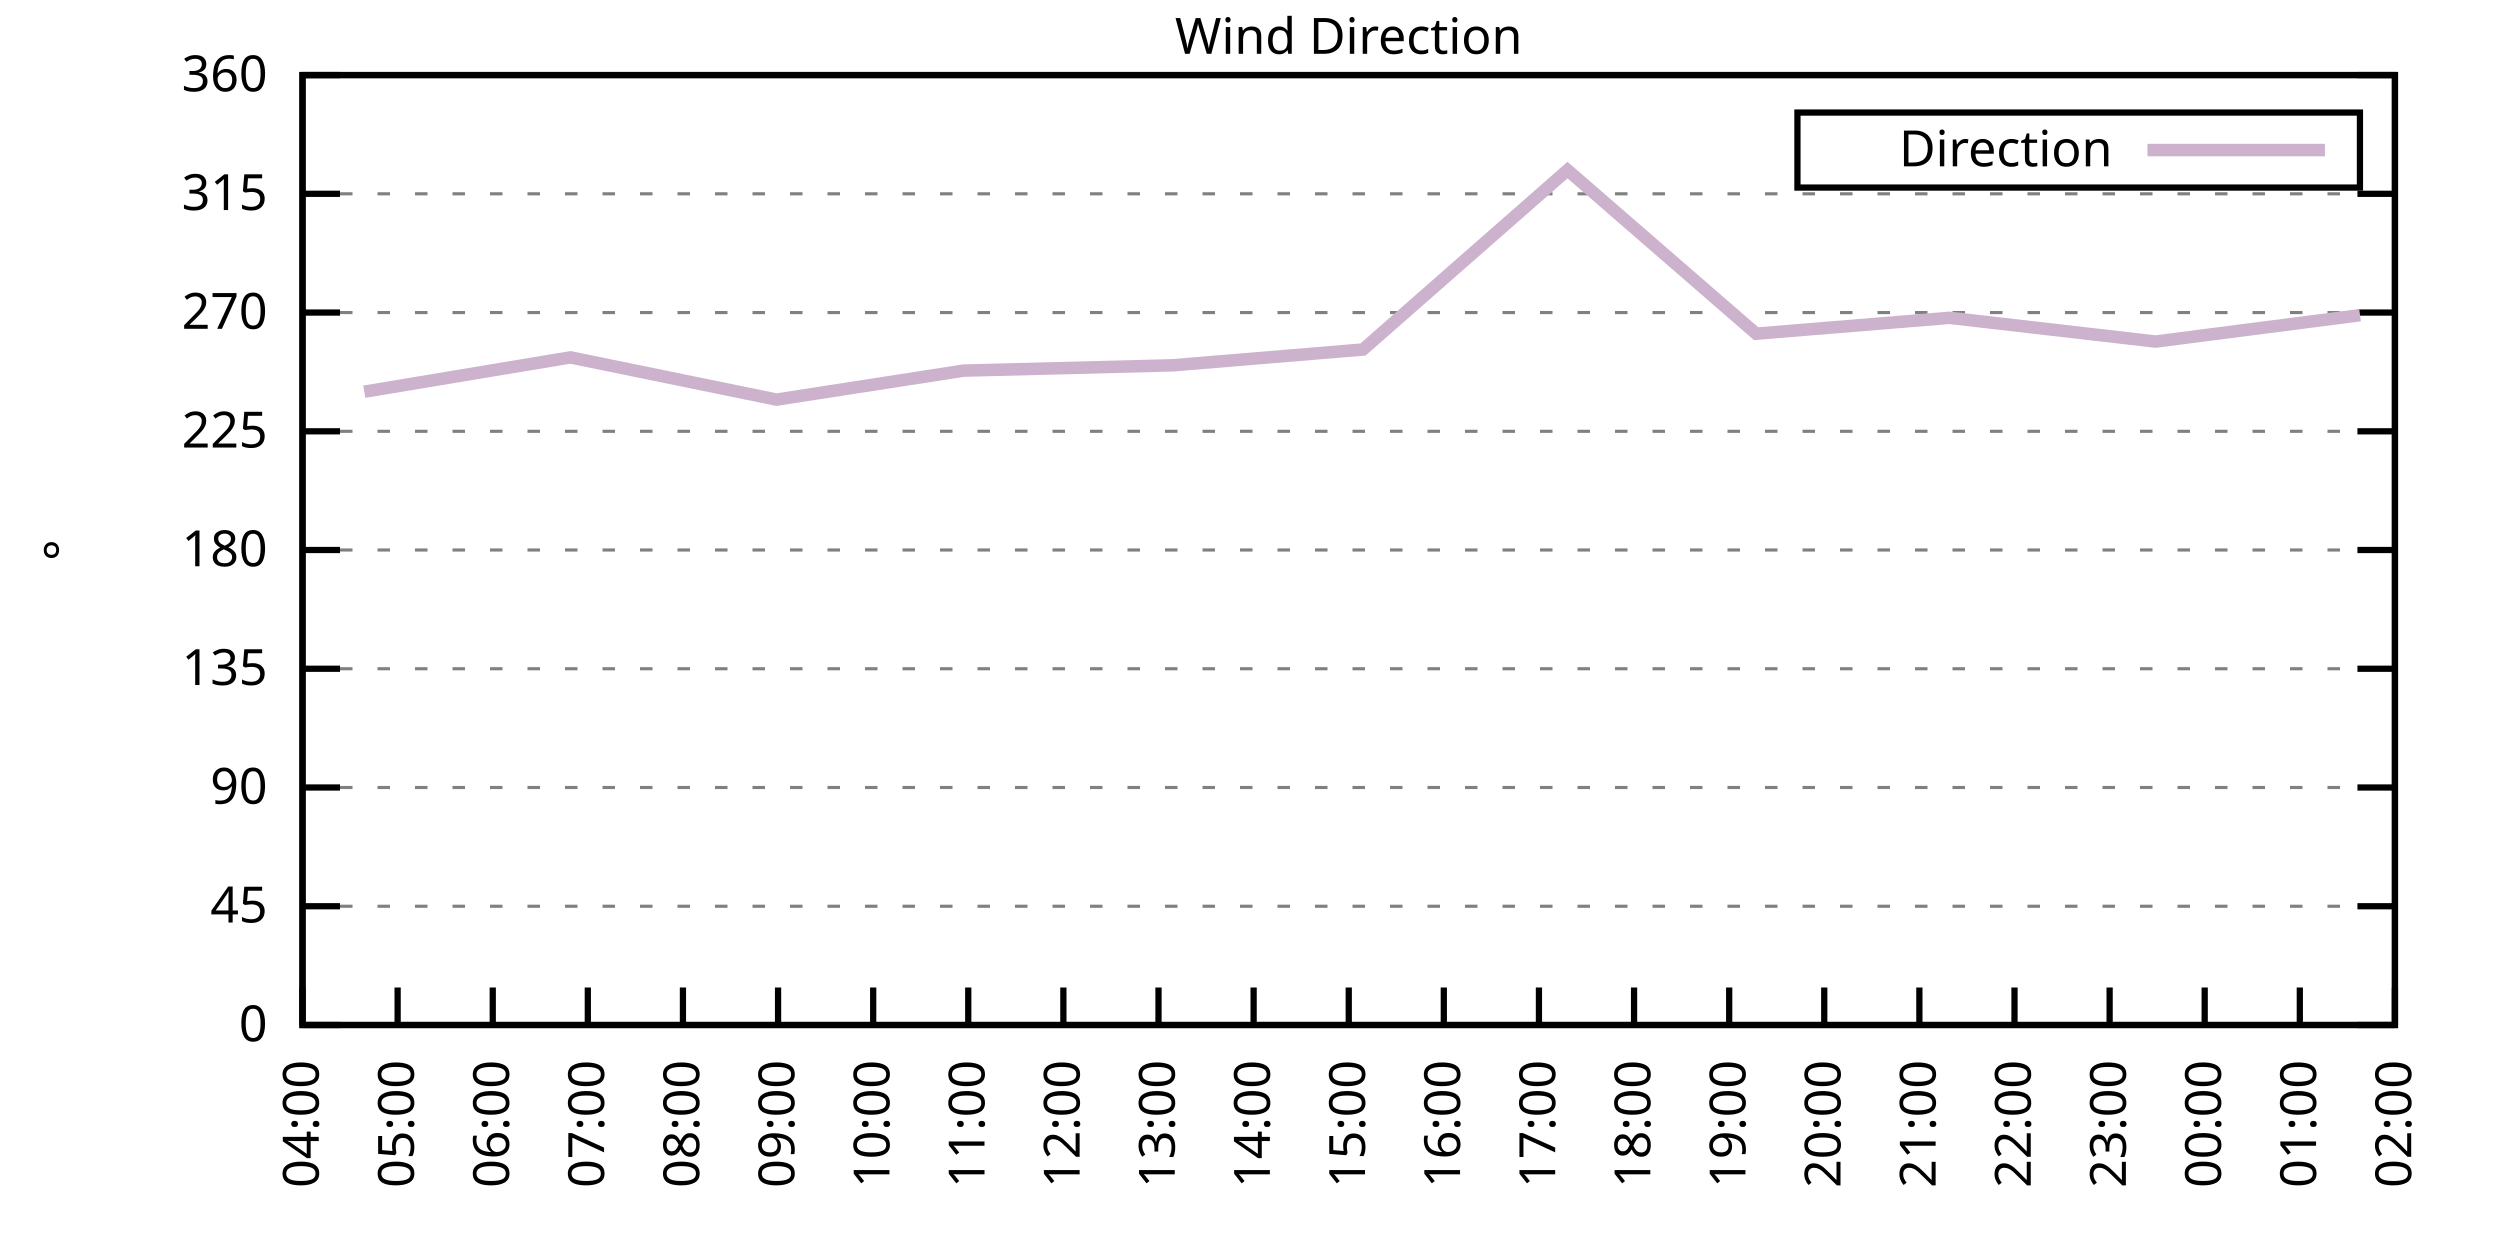
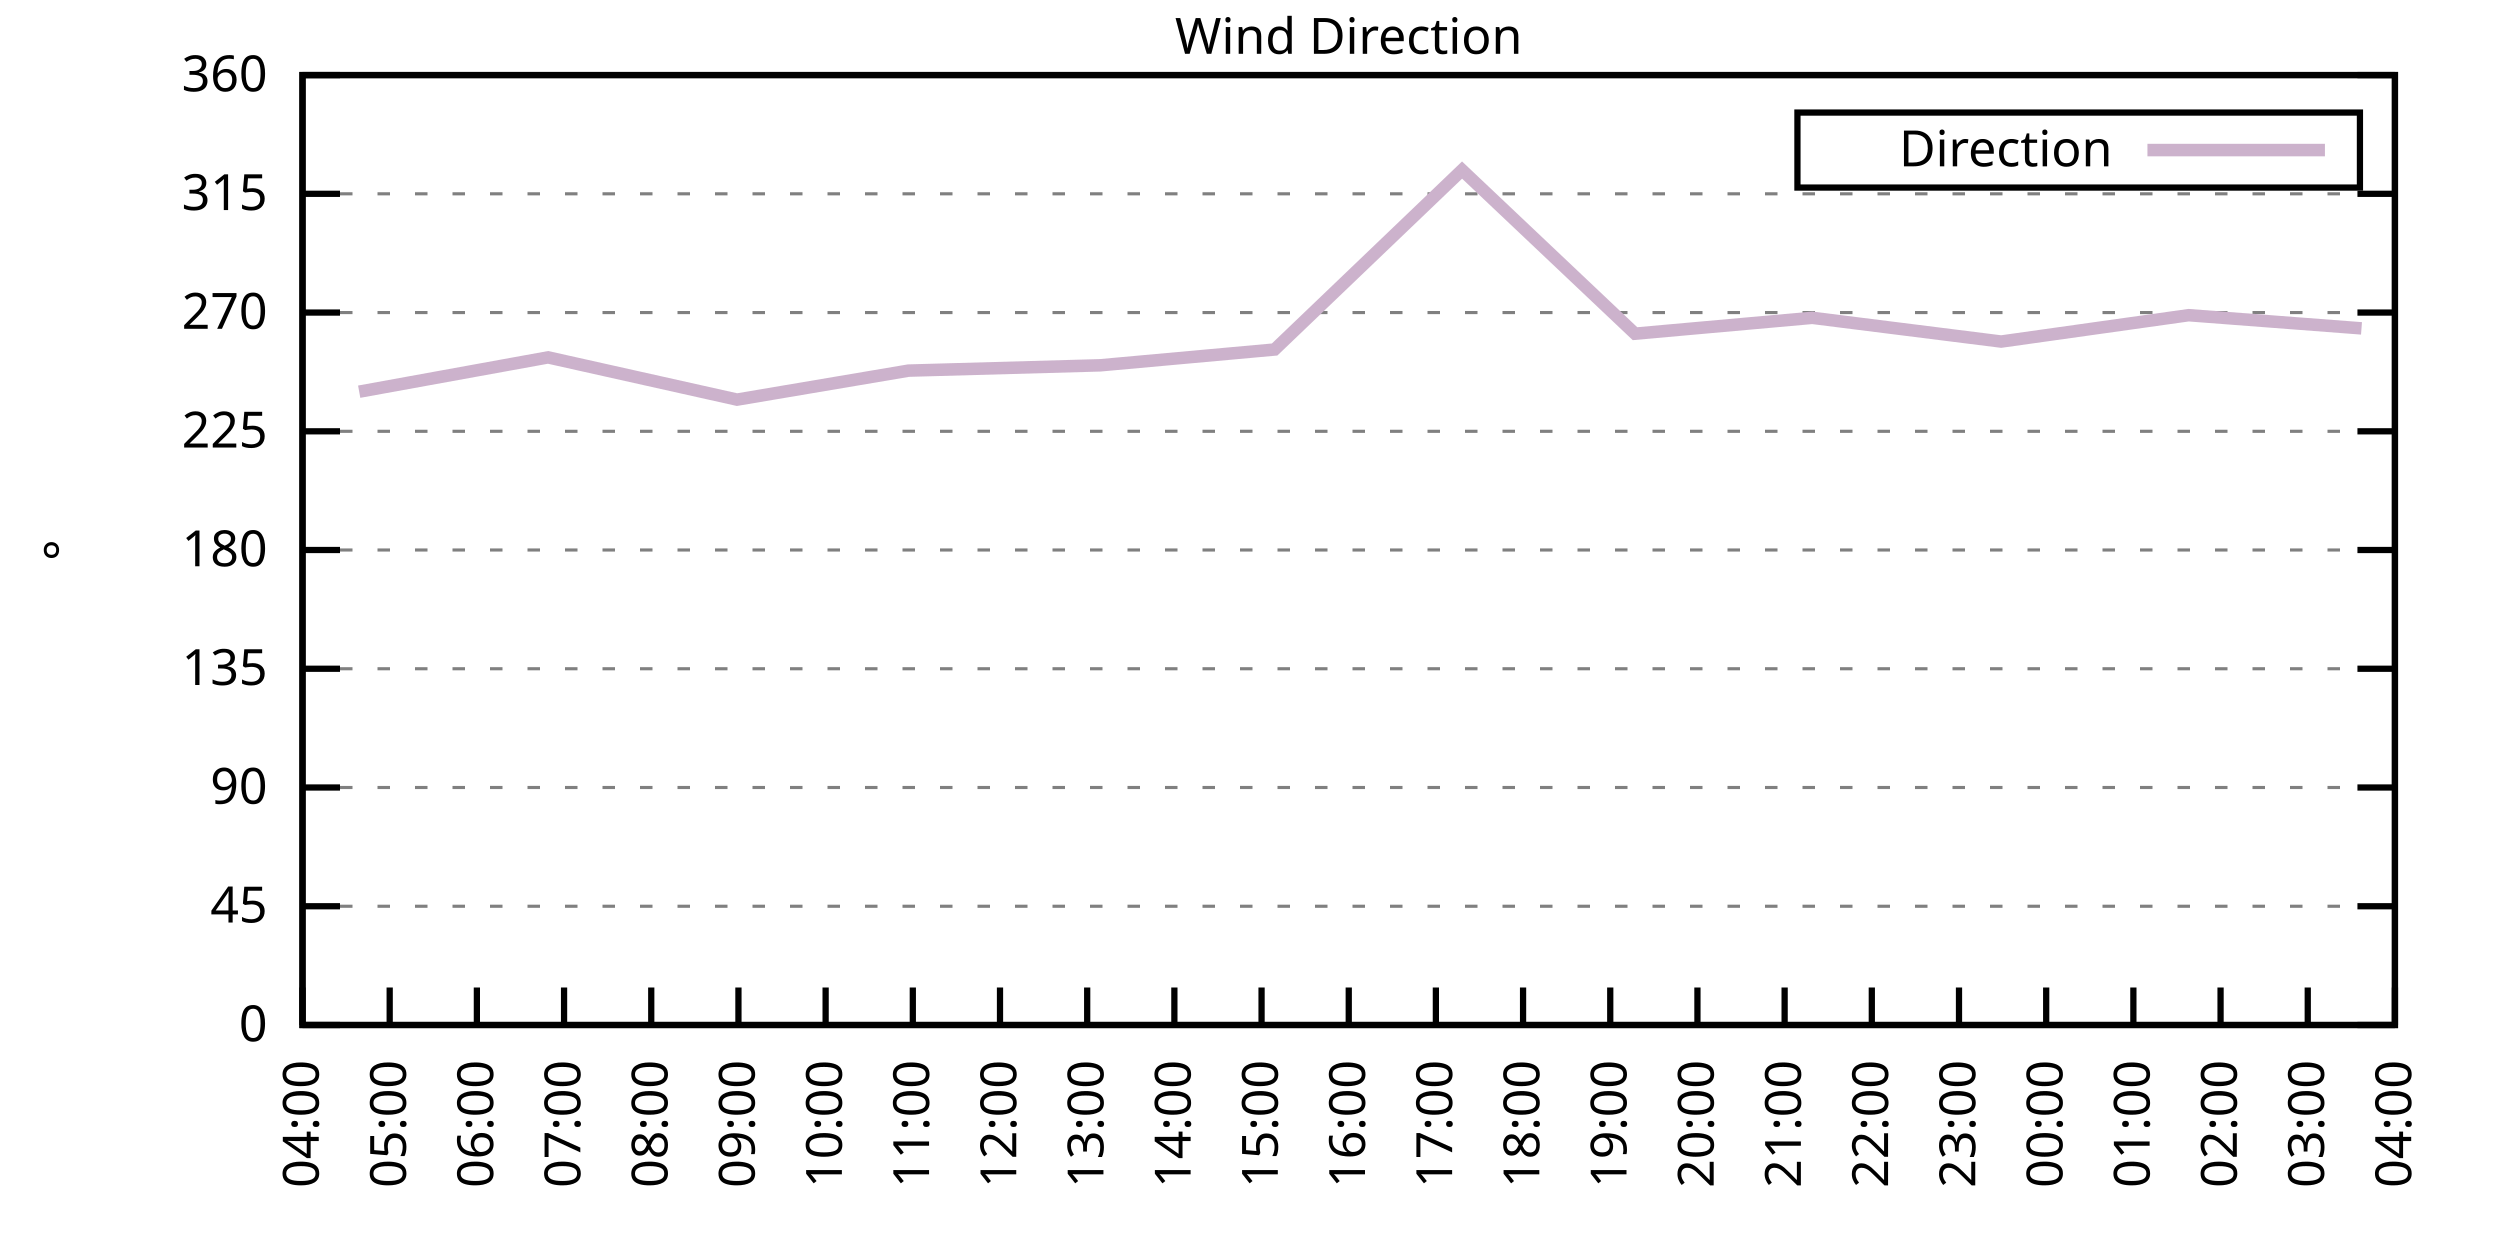
<svg xmlns="http://www.w3.org/2000/svg" xmlns:xlink="http://www.w3.org/1999/xlink" width="400" height="200" viewBox="0 0 400 200">
  <g id="gnuplot_canvas">
    <rect x="0" y="0" width="400" height="200" fill="none" />
    <defs>
      <circle id="gpDot" r="0.5" stroke-width="0.5" stroke="currentColor" />
      <path id="gpPt0" stroke-width="0.333" stroke="currentColor" d="M-1,0 h2 M0,-1 v2" />
      <path id="gpPt1" stroke-width="0.333" stroke="currentColor" d="M-1,-1 L1,1 M1,-1 L-1,1" />
      <path id="gpPt2" stroke-width="0.333" stroke="currentColor" d="M-1,0 L1,0 M0,-1 L0,1 M-1,-1 L1,1 M-1,1 L1,-1" />
      <rect id="gpPt3" stroke-width="0.333" stroke="currentColor" x="-1" y="-1" width="2" height="2" />
      <rect id="gpPt4" stroke-width="0.333" stroke="currentColor" fill="currentColor" x="-1" y="-1" width="2" height="2" />
      <circle id="gpPt5" stroke-width="0.333" stroke="currentColor" cx="0" cy="0" r="1" />
      <use xlink:href="#gpPt5" id="gpPt6" fill="currentColor" stroke="none" />
      <path id="gpPt7" stroke-width="0.333" stroke="currentColor" d="M0,-1.33 L-1.33,0.67 L1.33,0.67 z" />
      <use xlink:href="#gpPt7" id="gpPt8" fill="currentColor" stroke="none" />
      <use xlink:href="#gpPt7" id="gpPt9" stroke="currentColor" transform="rotate(180)" />
      <use xlink:href="#gpPt9" id="gpPt10" fill="currentColor" stroke="none" />
      <use xlink:href="#gpPt3" id="gpPt11" stroke="currentColor" transform="rotate(45)" />
      <use xlink:href="#gpPt11" id="gpPt12" fill="currentColor" stroke="none" />
      <path id="gpPt13" stroke-width="0.333" stroke="currentColor" d="M0,1.330 L1.265,0.411 L0.782,-1.067 L-0.782,-1.076 L-1.265,0.411 z" />
      <use xlink:href="#gpPt13" id="gpPt14" fill="currentColor" stroke="none" />
      <filter id="textbox" filterUnits="objectBoundingBox" x="0" y="0" height="1" width="1">
        <feFlood flood-color="white" flood-opacity="1" result="bgnd" />
        <feComposite in="SourceGraphic" in2="bgnd" operator="atop" />
      </filter>
      <filter id="greybox" filterUnits="objectBoundingBox" x="0" y="0" height="1" width="1">
        <feFlood flood-color="lightgrey" flood-opacity="1" result="grey" />
        <feComposite in="SourceGraphic" in2="grey" operator="atop" />
      </filter>
    </defs>
    <g fill="none" color="white" stroke="currentColor" stroke-width="1.00" stroke-linecap="butt" stroke-linejoin="miter">
</g>
    <g fill="none" color="black" stroke="currentColor" stroke-width="1.00" stroke-linecap="butt" stroke-linejoin="miter">
      <g stroke="none" shape-rendering="crispEdges">
        <polygon fill="rgb(255, 255, 255)" points="48.40,164.00 383.18,164.00 383.18,12.02 48.40,12.02 " />
      </g>
    </g>
    <g fill="none" color="black" stroke="currentColor" stroke-width="1.00" stroke-linecap="butt" stroke-linejoin="miter">
</g>
    <g fill="none" color="black" stroke="black" stroke-width="0.50" stroke-linecap="butt" stroke-linejoin="miter">
</g>
    <g fill="none" color="gray" stroke="currentColor" stroke-width="0.50" stroke-linecap="butt" stroke-linejoin="miter">
      <path stroke="gray" stroke-dasharray="2,4" class="gridline" d="M48.40,164.00 L383.19,164.00  " />
    </g>
    <g fill="none" color="gray" stroke="gray" stroke-width="1.00" stroke-linecap="butt" stroke-linejoin="miter">
</g>
    <g fill="none" color="black" stroke="currentColor" stroke-width="1.00" stroke-linecap="butt" stroke-linejoin="miter">
      <path stroke="black" d="M48.40,164.00 L54.40,164.00 M383.19,164.00 L377.19,164.00  " />
      <g transform="translate(42.80,166.60)" stroke="none" fill="black" font-family="Sans" font-size="8.00" text-anchor="end">
        <text>
          <tspan font-family="Sans"> 0</tspan>
        </text>
      </g>
    </g>
    <g fill="none" color="black" stroke="currentColor" stroke-width="1.00" stroke-linecap="butt" stroke-linejoin="miter">
</g>
    <g fill="none" color="black" stroke="black" stroke-width="0.50" stroke-linecap="butt" stroke-linejoin="miter">
</g>
    <g fill="none" color="gray" stroke="currentColor" stroke-width="0.50" stroke-linecap="butt" stroke-linejoin="miter">
      <path stroke="gray" stroke-dasharray="2,4" class="gridline" d="M48.40,145.00 L383.19,145.00  " />
    </g>
    <g fill="none" color="gray" stroke="gray" stroke-width="1.00" stroke-linecap="butt" stroke-linejoin="miter">
</g>
    <g fill="none" color="black" stroke="currentColor" stroke-width="1.00" stroke-linecap="butt" stroke-linejoin="miter">
      <path stroke="black" d="M48.40,145.00 L54.40,145.00 M383.19,145.00 L377.19,145.00  " />
      <g transform="translate(42.80,147.60)" stroke="none" fill="black" font-family="Sans" font-size="8.00" text-anchor="end">
        <text>
          <tspan font-family="Sans"> 45</tspan>
        </text>
      </g>
    </g>
    <g fill="none" color="black" stroke="currentColor" stroke-width="1.00" stroke-linecap="butt" stroke-linejoin="miter">
</g>
    <g fill="none" color="black" stroke="black" stroke-width="0.50" stroke-linecap="butt" stroke-linejoin="miter">
</g>
    <g fill="none" color="gray" stroke="currentColor" stroke-width="0.50" stroke-linecap="butt" stroke-linejoin="miter">
      <path stroke="gray" stroke-dasharray="2,4" class="gridline" d="M48.40,126.00 L383.19,126.00  " />
    </g>
    <g fill="none" color="gray" stroke="gray" stroke-width="1.00" stroke-linecap="butt" stroke-linejoin="miter">
</g>
    <g fill="none" color="black" stroke="currentColor" stroke-width="1.00" stroke-linecap="butt" stroke-linejoin="miter">
      <path stroke="black" d="M48.40,126.00 L54.40,126.00 M383.19,126.00 L377.19,126.00  " />
      <g transform="translate(42.80,128.60)" stroke="none" fill="black" font-family="Sans" font-size="8.00" text-anchor="end">
        <text>
          <tspan font-family="Sans"> 90</tspan>
        </text>
      </g>
    </g>
    <g fill="none" color="black" stroke="currentColor" stroke-width="1.00" stroke-linecap="butt" stroke-linejoin="miter">
</g>
    <g fill="none" color="black" stroke="black" stroke-width="0.50" stroke-linecap="butt" stroke-linejoin="miter">
</g>
    <g fill="none" color="gray" stroke="currentColor" stroke-width="0.50" stroke-linecap="butt" stroke-linejoin="miter">
      <path stroke="gray" stroke-dasharray="2,4" class="gridline" d="M48.40,107.00 L383.19,107.00  " />
    </g>
    <g fill="none" color="gray" stroke="gray" stroke-width="1.00" stroke-linecap="butt" stroke-linejoin="miter">
</g>
    <g fill="none" color="black" stroke="currentColor" stroke-width="1.00" stroke-linecap="butt" stroke-linejoin="miter">
      <path stroke="black" d="M48.40,107.00 L54.40,107.00 M383.19,107.00 L377.19,107.00  " />
      <g transform="translate(42.80,109.60)" stroke="none" fill="black" font-family="Sans" font-size="8.00" text-anchor="end">
        <text>
          <tspan font-family="Sans"> 135</tspan>
        </text>
      </g>
    </g>
    <g fill="none" color="black" stroke="currentColor" stroke-width="1.00" stroke-linecap="butt" stroke-linejoin="miter">
</g>
    <g fill="none" color="black" stroke="black" stroke-width="0.50" stroke-linecap="butt" stroke-linejoin="miter">
</g>
    <g fill="none" color="gray" stroke="currentColor" stroke-width="0.50" stroke-linecap="butt" stroke-linejoin="miter">
      <path stroke="gray" stroke-dasharray="2,4" class="gridline" d="M48.40,88.00 L383.19,88.00  " />
    </g>
    <g fill="none" color="gray" stroke="gray" stroke-width="1.00" stroke-linecap="butt" stroke-linejoin="miter">
</g>
    <g fill="none" color="black" stroke="currentColor" stroke-width="1.00" stroke-linecap="butt" stroke-linejoin="miter">
      <path stroke="black" d="M48.40,88.00 L54.40,88.00 M383.19,88.00 L377.19,88.00  " />
      <g transform="translate(42.80,90.60)" stroke="none" fill="black" font-family="Sans" font-size="8.00" text-anchor="end">
        <text>
          <tspan font-family="Sans"> 180</tspan>
        </text>
      </g>
    </g>
    <g fill="none" color="black" stroke="currentColor" stroke-width="1.00" stroke-linecap="butt" stroke-linejoin="miter">
</g>
    <g fill="none" color="black" stroke="black" stroke-width="0.50" stroke-linecap="butt" stroke-linejoin="miter">
</g>
    <g fill="none" color="gray" stroke="currentColor" stroke-width="0.50" stroke-linecap="butt" stroke-linejoin="miter">
      <path stroke="gray" stroke-dasharray="2,4" class="gridline" d="M48.40,69.01 L383.19,69.01  " />
    </g>
    <g fill="none" color="gray" stroke="gray" stroke-width="1.00" stroke-linecap="butt" stroke-linejoin="miter">
</g>
    <g fill="none" color="black" stroke="currentColor" stroke-width="1.00" stroke-linecap="butt" stroke-linejoin="miter">
      <path stroke="black" d="M48.40,69.01 L54.40,69.01 M383.19,69.01 L377.19,69.01  " />
      <g transform="translate(42.80,71.61)" stroke="none" fill="black" font-family="Sans" font-size="8.00" text-anchor="end">
        <text>
          <tspan font-family="Sans"> 225</tspan>
        </text>
      </g>
    </g>
    <g fill="none" color="black" stroke="currentColor" stroke-width="1.00" stroke-linecap="butt" stroke-linejoin="miter">
</g>
    <g fill="none" color="black" stroke="black" stroke-width="0.50" stroke-linecap="butt" stroke-linejoin="miter">
</g>
    <g fill="none" color="gray" stroke="currentColor" stroke-width="0.50" stroke-linecap="butt" stroke-linejoin="miter">
      <path stroke="gray" stroke-dasharray="2,4" class="gridline" d="M48.40,50.01 L383.19,50.01  " />
    </g>
    <g fill="none" color="gray" stroke="gray" stroke-width="1.00" stroke-linecap="butt" stroke-linejoin="miter">
</g>
    <g fill="none" color="black" stroke="currentColor" stroke-width="1.00" stroke-linecap="butt" stroke-linejoin="miter">
      <path stroke="black" d="M48.40,50.01 L54.40,50.01 M383.19,50.01 L377.19,50.01  " />
      <g transform="translate(42.80,52.61)" stroke="none" fill="black" font-family="Sans" font-size="8.00" text-anchor="end">
        <text>
          <tspan font-family="Sans"> 270</tspan>
        </text>
      </g>
    </g>
    <g fill="none" color="black" stroke="currentColor" stroke-width="1.00" stroke-linecap="butt" stroke-linejoin="miter">
</g>
    <g fill="none" color="black" stroke="black" stroke-width="0.50" stroke-linecap="butt" stroke-linejoin="miter">
</g>
    <g fill="none" color="gray" stroke="currentColor" stroke-width="0.50" stroke-linecap="butt" stroke-linejoin="miter">
      <path stroke="gray" stroke-dasharray="2,4" class="gridline" d="M48.40,31.01 L383.19,31.01  " />
    </g>
    <g fill="none" color="gray" stroke="gray" stroke-width="1.00" stroke-linecap="butt" stroke-linejoin="miter">
</g>
    <g fill="none" color="black" stroke="currentColor" stroke-width="1.00" stroke-linecap="butt" stroke-linejoin="miter">
      <path stroke="black" d="M48.40,31.01 L54.40,31.01 M383.19,31.01 L377.19,31.01  " />
      <g transform="translate(42.80,33.61)" stroke="none" fill="black" font-family="Sans" font-size="8.00" text-anchor="end">
        <text>
          <tspan font-family="Sans"> 315</tspan>
        </text>
      </g>
    </g>
    <g fill="none" color="black" stroke="currentColor" stroke-width="1.00" stroke-linecap="butt" stroke-linejoin="miter">
</g>
    <g fill="none" color="black" stroke="black" stroke-width="0.50" stroke-linecap="butt" stroke-linejoin="miter">
</g>
    <g fill="none" color="gray" stroke="currentColor" stroke-width="0.50" stroke-linecap="butt" stroke-linejoin="miter">
      <path stroke="gray" stroke-dasharray="2,4" class="gridline" d="M48.40,12.01 L383.19,12.01  " />
    </g>
    <g fill="none" color="gray" stroke="gray" stroke-width="1.00" stroke-linecap="butt" stroke-linejoin="miter">
</g>
    <g fill="none" color="black" stroke="currentColor" stroke-width="1.00" stroke-linecap="butt" stroke-linejoin="miter">
      <path stroke="black" d="M48.40,12.01 L54.40,12.01 M383.19,12.01 L377.19,12.01  " />
      <g transform="translate(42.80,14.61)" stroke="none" fill="black" font-family="Sans" font-size="8.00" text-anchor="end">
        <text>
          <tspan font-family="Sans"> 360</tspan>
        </text>
      </g>
    </g>
    <g fill="none" color="black" stroke="currentColor" stroke-width="1.00" stroke-linecap="butt" stroke-linejoin="miter">
      <path stroke="black" d="M48.40,164.00 L48.40,158.00  " />
      <g transform="translate(51.00,169.60) rotate(270.00)" stroke="none" fill="black" font-family="Sans" font-size="8.00" text-anchor="end">
        <text>
          <tspan font-family="Sans">04:00</tspan>
        </text>
      </g>
    </g>
    <g fill="none" color="black" stroke="currentColor" stroke-width="1.00" stroke-linecap="butt" stroke-linejoin="miter">
-       <path stroke="black" d="M63.62,164.00 L63.62,158.00  " />
-       <g transform="translate(66.22,169.60) rotate(270.00)" stroke="none" fill="black" font-family="Sans" font-size="8.00" text-anchor="end">
+       <path stroke="black" d="M62.35,164.00 L62.35,158.00  " />
+       <g transform="translate(64.95,169.60) rotate(270.00)" stroke="none" fill="black" font-family="Sans" font-size="8.00" text-anchor="end">
        <text>
          <tspan font-family="Sans">05:00</tspan>
        </text>
      </g>
    </g>
    <g fill="none" color="black" stroke="currentColor" stroke-width="1.00" stroke-linecap="butt" stroke-linejoin="miter">
-       <path stroke="black" d="M78.84,164.00 L78.84,158.00  " />
-       <g transform="translate(81.44,169.60) rotate(270.00)" stroke="none" fill="black" font-family="Sans" font-size="8.00" text-anchor="end">
+       <path stroke="black" d="M76.30,164.00 L76.30,158.00  " />
+       <g transform="translate(78.90,169.60) rotate(270.00)" stroke="none" fill="black" font-family="Sans" font-size="8.00" text-anchor="end">
        <text>
          <tspan font-family="Sans">06:00</tspan>
        </text>
      </g>
    </g>
    <g fill="none" color="black" stroke="currentColor" stroke-width="1.00" stroke-linecap="butt" stroke-linejoin="miter">
-       <path stroke="black" d="M94.05,164.00 L94.05,158.00  " />
-       <g transform="translate(96.65,169.60) rotate(270.00)" stroke="none" fill="black" font-family="Sans" font-size="8.00" text-anchor="end">
+       <path stroke="black" d="M90.25,164.00 L90.25,158.00  " />
+       <g transform="translate(92.85,169.60) rotate(270.00)" stroke="none" fill="black" font-family="Sans" font-size="8.00" text-anchor="end">
        <text>
          <tspan font-family="Sans">07:00</tspan>
        </text>
      </g>
    </g>
    <g fill="none" color="black" stroke="currentColor" stroke-width="1.00" stroke-linecap="butt" stroke-linejoin="miter">
-       <path stroke="black" d="M109.27,164.00 L109.27,158.00  " />
-       <g transform="translate(111.87,169.60) rotate(270.00)" stroke="none" fill="black" font-family="Sans" font-size="8.00" text-anchor="end">
+       <path stroke="black" d="M104.20,164.00 L104.20,158.00  " />
+       <g transform="translate(106.80,169.60) rotate(270.00)" stroke="none" fill="black" font-family="Sans" font-size="8.00" text-anchor="end">
        <text>
          <tspan font-family="Sans">08:00</tspan>
        </text>
      </g>
    </g>
    <g fill="none" color="black" stroke="currentColor" stroke-width="1.00" stroke-linecap="butt" stroke-linejoin="miter">
-       <path stroke="black" d="M124.49,164.00 L124.49,158.00  " />
-       <g transform="translate(127.09,169.60) rotate(270.00)" stroke="none" fill="black" font-family="Sans" font-size="8.00" text-anchor="end">
+       <path stroke="black" d="M118.15,164.00 L118.15,158.00  " />
+       <g transform="translate(120.75,169.60) rotate(270.00)" stroke="none" fill="black" font-family="Sans" font-size="8.00" text-anchor="end">
        <text>
          <tspan font-family="Sans">09:00</tspan>
        </text>
      </g>
    </g>
    <g fill="none" color="black" stroke="currentColor" stroke-width="1.00" stroke-linecap="butt" stroke-linejoin="miter">
-       <path stroke="black" d="M139.71,164.00 L139.71,158.00  " />
-       <g transform="translate(142.31,169.60) rotate(270.00)" stroke="none" fill="black" font-family="Sans" font-size="8.00" text-anchor="end">
+       <path stroke="black" d="M132.10,164.00 L132.10,158.00  " />
+       <g transform="translate(134.70,169.60) rotate(270.00)" stroke="none" fill="black" font-family="Sans" font-size="8.00" text-anchor="end">
        <text>
          <tspan font-family="Sans">10:00</tspan>
        </text>
      </g>
    </g>
    <g fill="none" color="black" stroke="currentColor" stroke-width="1.00" stroke-linecap="butt" stroke-linejoin="miter">
-       <path stroke="black" d="M154.92,164.00 L154.92,158.00  " />
-       <g transform="translate(157.52,169.60) rotate(270.00)" stroke="none" fill="black" font-family="Sans" font-size="8.00" text-anchor="end">
+       <path stroke="black" d="M146.05,164.00 L146.05,158.00  " />
+       <g transform="translate(148.65,169.60) rotate(270.00)" stroke="none" fill="black" font-family="Sans" font-size="8.00" text-anchor="end">
        <text>
          <tspan font-family="Sans">11:00</tspan>
        </text>
      </g>
    </g>
    <g fill="none" color="black" stroke="currentColor" stroke-width="1.00" stroke-linecap="butt" stroke-linejoin="miter">
-       <path stroke="black" d="M170.14,164.00 L170.14,158.00  " />
-       <g transform="translate(172.74,169.60) rotate(270.00)" stroke="none" fill="black" font-family="Sans" font-size="8.00" text-anchor="end">
+       <path stroke="black" d="M160.00,164.00 L160.00,158.00  " />
+       <g transform="translate(162.60,169.60) rotate(270.00)" stroke="none" fill="black" font-family="Sans" font-size="8.00" text-anchor="end">
        <text>
          <tspan font-family="Sans">12:00</tspan>
        </text>
      </g>
    </g>
    <g fill="none" color="black" stroke="currentColor" stroke-width="1.00" stroke-linecap="butt" stroke-linejoin="miter">
-       <path stroke="black" d="M185.36,164.00 L185.36,158.00  " />
-       <g transform="translate(187.96,169.60) rotate(270.00)" stroke="none" fill="black" font-family="Sans" font-size="8.00" text-anchor="end">
+       <path stroke="black" d="M173.95,164.00 L173.95,158.00  " />
+       <g transform="translate(176.55,169.60) rotate(270.00)" stroke="none" fill="black" font-family="Sans" font-size="8.00" text-anchor="end">
        <text>
          <tspan font-family="Sans">13:00</tspan>
        </text>
      </g>
    </g>
    <g fill="none" color="black" stroke="currentColor" stroke-width="1.00" stroke-linecap="butt" stroke-linejoin="miter">
-       <path stroke="black" d="M200.58,164.00 L200.58,158.00  " />
-       <g transform="translate(203.18,169.60) rotate(270.00)" stroke="none" fill="black" font-family="Sans" font-size="8.00" text-anchor="end">
+       <path stroke="black" d="M187.90,164.00 L187.90,158.00  " />
+       <g transform="translate(190.50,169.60) rotate(270.00)" stroke="none" fill="black" font-family="Sans" font-size="8.00" text-anchor="end">
        <text>
          <tspan font-family="Sans">14:00</tspan>
+         </text>
+       </g>
+     </g>
+     <g fill="none" color="black" stroke="currentColor" stroke-width="1.00" stroke-linecap="butt" stroke-linejoin="miter">
+       <path stroke="black" d="M201.85,164.00 L201.85,158.00  " />
+       <g transform="translate(204.45,169.60) rotate(270.00)" stroke="none" fill="black" font-family="Sans" font-size="8.00" text-anchor="end">
+         <text>
+           <tspan font-family="Sans">15:00</tspan>
        </text>
      </g>
    </g>
    <g fill="none" color="black" stroke="currentColor" stroke-width="1.00" stroke-linecap="butt" stroke-linejoin="miter">
      <path stroke="black" d="M215.80,164.00 L215.80,158.00  " />
      <g transform="translate(218.40,169.60) rotate(270.00)" stroke="none" fill="black" font-family="Sans" font-size="8.00" text-anchor="end">
        <text>
-           <tspan font-family="Sans">15:00</tspan>
-         </text>
-       </g>
-     </g>
-     <g fill="none" color="black" stroke="currentColor" stroke-width="1.00" stroke-linecap="butt" stroke-linejoin="miter">
-       <path stroke="black" d="M231.01,164.00 L231.01,158.00  " />
-       <g transform="translate(233.61,169.60) rotate(270.00)" stroke="none" fill="black" font-family="Sans" font-size="8.00" text-anchor="end">
-         <text>
          <tspan font-family="Sans">16:00</tspan>
        </text>
      </g>
    </g>
    <g fill="none" color="black" stroke="currentColor" stroke-width="1.00" stroke-linecap="butt" stroke-linejoin="miter">
-       <path stroke="black" d="M246.23,164.00 L246.23,158.00  " />
-       <g transform="translate(248.83,169.60) rotate(270.00)" stroke="none" fill="black" font-family="Sans" font-size="8.00" text-anchor="end">
+       <path stroke="black" d="M229.74,164.00 L229.74,158.00  " />
+       <g transform="translate(232.34,169.60) rotate(270.00)" stroke="none" fill="black" font-family="Sans" font-size="8.00" text-anchor="end">
        <text>
          <tspan font-family="Sans">17:00</tspan>
        </text>
      </g>
    </g>
    <g fill="none" color="black" stroke="currentColor" stroke-width="1.00" stroke-linecap="butt" stroke-linejoin="miter">
-       <path stroke="black" d="M261.45,164.00 L261.45,158.00  " />
-       <g transform="translate(264.05,169.60) rotate(270.00)" stroke="none" fill="black" font-family="Sans" font-size="8.00" text-anchor="end">
+       <path stroke="black" d="M243.69,164.00 L243.69,158.00  " />
+       <g transform="translate(246.29,169.60) rotate(270.00)" stroke="none" fill="black" font-family="Sans" font-size="8.00" text-anchor="end">
        <text>
          <tspan font-family="Sans">18:00</tspan>
        </text>
      </g>
    </g>
    <g fill="none" color="black" stroke="currentColor" stroke-width="1.00" stroke-linecap="butt" stroke-linejoin="miter">
-       <path stroke="black" d="M276.67,164.00 L276.67,158.00  " />
-       <g transform="translate(279.27,169.60) rotate(270.00)" stroke="none" fill="black" font-family="Sans" font-size="8.00" text-anchor="end">
+       <path stroke="black" d="M257.64,164.00 L257.64,158.00  " />
+       <g transform="translate(260.24,169.60) rotate(270.00)" stroke="none" fill="black" font-family="Sans" font-size="8.00" text-anchor="end">
        <text>
          <tspan font-family="Sans">19:00</tspan>
        </text>
      </g>
    </g>
    <g fill="none" color="black" stroke="currentColor" stroke-width="1.00" stroke-linecap="butt" stroke-linejoin="miter">
-       <path stroke="black" d="M291.88,164.00 L291.88,158.00  " />
-       <g transform="translate(294.48,169.60) rotate(270.00)" stroke="none" fill="black" font-family="Sans" font-size="8.00" text-anchor="end">
+       <path stroke="black" d="M271.59,164.00 L271.59,158.00  " />
+       <g transform="translate(274.19,169.60) rotate(270.00)" stroke="none" fill="black" font-family="Sans" font-size="8.00" text-anchor="end">
        <text>
          <tspan font-family="Sans">20:00</tspan>
        </text>
      </g>
    </g>
    <g fill="none" color="black" stroke="currentColor" stroke-width="1.00" stroke-linecap="butt" stroke-linejoin="miter">
-       <path stroke="black" d="M307.10,164.00 L307.10,158.00  " />
-       <g transform="translate(309.70,169.60) rotate(270.00)" stroke="none" fill="black" font-family="Sans" font-size="8.00" text-anchor="end">
+       <path stroke="black" d="M285.54,164.00 L285.54,158.00  " />
+       <g transform="translate(288.14,169.60) rotate(270.00)" stroke="none" fill="black" font-family="Sans" font-size="8.00" text-anchor="end">
        <text>
          <tspan font-family="Sans">21:00</tspan>
        </text>
      </g>
    </g>
    <g fill="none" color="black" stroke="currentColor" stroke-width="1.00" stroke-linecap="butt" stroke-linejoin="miter">
-       <path stroke="black" d="M322.32,164.00 L322.32,158.00  " />
-       <g transform="translate(324.92,169.60) rotate(270.00)" stroke="none" fill="black" font-family="Sans" font-size="8.00" text-anchor="end">
+       <path stroke="black" d="M299.49,164.00 L299.49,158.00  " />
+       <g transform="translate(302.09,169.60) rotate(270.00)" stroke="none" fill="black" font-family="Sans" font-size="8.00" text-anchor="end">
        <text>
          <tspan font-family="Sans">22:00</tspan>
        </text>
      </g>
    </g>
    <g fill="none" color="black" stroke="currentColor" stroke-width="1.00" stroke-linecap="butt" stroke-linejoin="miter">
-       <path stroke="black" d="M337.54,164.00 L337.54,158.00  " />
-       <g transform="translate(340.14,169.60) rotate(270.00)" stroke="none" fill="black" font-family="Sans" font-size="8.00" text-anchor="end">
+       <path stroke="black" d="M313.44,164.00 L313.44,158.00  " />
+       <g transform="translate(316.04,169.60) rotate(270.00)" stroke="none" fill="black" font-family="Sans" font-size="8.00" text-anchor="end">
        <text>
          <tspan font-family="Sans">23:00</tspan>
        </text>
      </g>
    </g>
    <g fill="none" color="black" stroke="currentColor" stroke-width="1.00" stroke-linecap="butt" stroke-linejoin="miter">
-       <path stroke="black" d="M352.75,164.00 L352.75,158.00  " />
-       <g transform="translate(355.35,169.60) rotate(270.00)" stroke="none" fill="black" font-family="Sans" font-size="8.00" text-anchor="end">
+       <path stroke="black" d="M327.39,164.00 L327.39,158.00  " />
+       <g transform="translate(329.99,169.60) rotate(270.00)" stroke="none" fill="black" font-family="Sans" font-size="8.00" text-anchor="end">
        <text>
          <tspan font-family="Sans">00:00</tspan>
        </text>
      </g>
    </g>
    <g fill="none" color="black" stroke="currentColor" stroke-width="1.00" stroke-linecap="butt" stroke-linejoin="miter">
-       <path stroke="black" d="M367.97,164.00 L367.97,158.00  " />
-       <g transform="translate(370.57,169.60) rotate(270.00)" stroke="none" fill="black" font-family="Sans" font-size="8.00" text-anchor="end">
+       <path stroke="black" d="M341.34,164.00 L341.34,158.00  " />
+       <g transform="translate(343.94,169.60) rotate(270.00)" stroke="none" fill="black" font-family="Sans" font-size="8.00" text-anchor="end">
        <text>
          <tspan font-family="Sans">01:00</tspan>
+         </text>
+       </g>
+     </g>
+     <g fill="none" color="black" stroke="currentColor" stroke-width="1.00" stroke-linecap="butt" stroke-linejoin="miter">
+       <path stroke="black" d="M355.29,164.00 L355.29,158.00  " />
+       <g transform="translate(357.89,169.60) rotate(270.00)" stroke="none" fill="black" font-family="Sans" font-size="8.00" text-anchor="end">
+         <text>
+           <tspan font-family="Sans">02:00</tspan>
+         </text>
+       </g>
+     </g>
+     <g fill="none" color="black" stroke="currentColor" stroke-width="1.00" stroke-linecap="butt" stroke-linejoin="miter">
+       <path stroke="black" d="M369.24,164.00 L369.24,158.00  " />
+       <g transform="translate(371.84,169.60) rotate(270.00)" stroke="none" fill="black" font-family="Sans" font-size="8.00" text-anchor="end">
+         <text>
+           <tspan font-family="Sans">03:00</tspan>
        </text>
      </g>
    </g>
    <g fill="none" color="black" stroke="currentColor" stroke-width="1.00" stroke-linecap="butt" stroke-linejoin="miter">
      <path stroke="black" d="M383.19,164.00 L383.19,158.00  " />
      <g transform="translate(385.79,169.60) rotate(270.00)" stroke="none" fill="black" font-family="Sans" font-size="8.00" text-anchor="end">
        <text>
-           <tspan font-family="Sans">02:00</tspan>
+           <tspan font-family="Sans">04:00</tspan>
        </text>
      </g>
    </g>
    <g fill="none" color="black" stroke="currentColor" stroke-width="1.00" stroke-linecap="butt" stroke-linejoin="miter">
</g>
    <g fill="none" color="black" stroke="currentColor" stroke-width="1.00" stroke-linecap="butt" stroke-linejoin="miter">
      <path stroke="black" d="M48.40,12.01 L48.40,164.00 L383.19,164.00 L383.19,12.01 L48.40,12.01 Z  " />
    </g>
    <g fill="none" color="black" stroke="currentColor" stroke-width="1.00" stroke-linecap="butt" stroke-linejoin="miter">
</g>
    <g fill="none" color="black" stroke="currentColor" stroke-width="1.00" stroke-linecap="butt" stroke-linejoin="miter">
      <path stroke="black" d="M287.59,30.01 L287.59,18.01 L377.59,18.01 L377.59,30.01 L287.59,30.01 Z  " />
    </g>
    <g id="Wind_direction_plot_1">
      <g fill="none" color="white" stroke="black" stroke-width="2.00" stroke-linecap="butt" stroke-linejoin="miter">
</g>
      <g fill="none" color="black" stroke="currentColor" stroke-width="2.00" stroke-linecap="butt" stroke-linejoin="miter">
        <g transform="translate(337.99,26.61)" stroke="none" fill="black" font-family="Sans" font-size="8.00" text-anchor="end">
          <text>
            <tspan font-family="Sans">Direction</tspan>
          </text>
        </g>
      </g>
      <g fill="none" color="black" stroke="currentColor" stroke-width="2.00" stroke-linecap="butt" stroke-linejoin="miter">
-         <path stroke="rgb(204, 178, 204)" d="M343.59,24.01 L371.99,24.01 M58.29,62.67 L91.26,57.18 L124.24,63.94 L154.16,59.30 L187.64,58.45 L218.08,55.92   L250.80,27.21 L280.98,53.39 L311.92,50.85 L344.89,54.65 L377.61,50.43  " />
+         <path stroke="rgb(204, 178, 204)" d="M343.59,24.01 L371.99,24.01 M57.47,62.67 L87.69,57.18 L117.92,63.94 L145.35,59.30 L176.04,58.45 L203.94,55.92   L233.93,27.21 L261.60,53.39 L289.96,50.85 L320.18,54.65 L350.18,50.43 L377.84,52.54  " />
      </g>
    </g>
    <g fill="none" color="black" stroke="currentColor" stroke-width="2.00" stroke-linecap="butt" stroke-linejoin="miter">
</g>
    <g fill="none" color="black" stroke="black" stroke-width="1.00" stroke-linecap="butt" stroke-linejoin="miter">
</g>
    <g fill="none" color="black" stroke="currentColor" stroke-width="1.00" stroke-linecap="butt" stroke-linejoin="miter">
      <path stroke="black" d="M48.40,12.01 L48.40,164.00 L383.19,164.00 L383.19,12.01 L48.40,12.01 Z  " />
      <g transform="translate(12.80,88.01) rotate(270.00)" stroke="none" fill="black" font-family="Sans" font-size="8.00" text-anchor="middle">
        <text>
          <tspan font-family="Sans">°</tspan>
        </text>
      </g>
    </g>
    <g fill="none" color="black" stroke="currentColor" stroke-width="1.00" stroke-linecap="butt" stroke-linejoin="miter">
</g>
    <g fill="none" color="black" stroke="currentColor" stroke-width="1.00" stroke-linecap="butt" stroke-linejoin="miter">
      <g transform="translate(215.79,8.61)" stroke="none" fill="black" font-family="Sans" font-size="8.00" text-anchor="middle">
        <text>
          <tspan font-family="Sans">Wind Direction</tspan>
        </text>
      </g>
    </g>
    <g fill="none" color="black" stroke="currentColor" stroke-width="1.00" stroke-linecap="butt" stroke-linejoin="miter">
</g>
  </g>
</svg>
